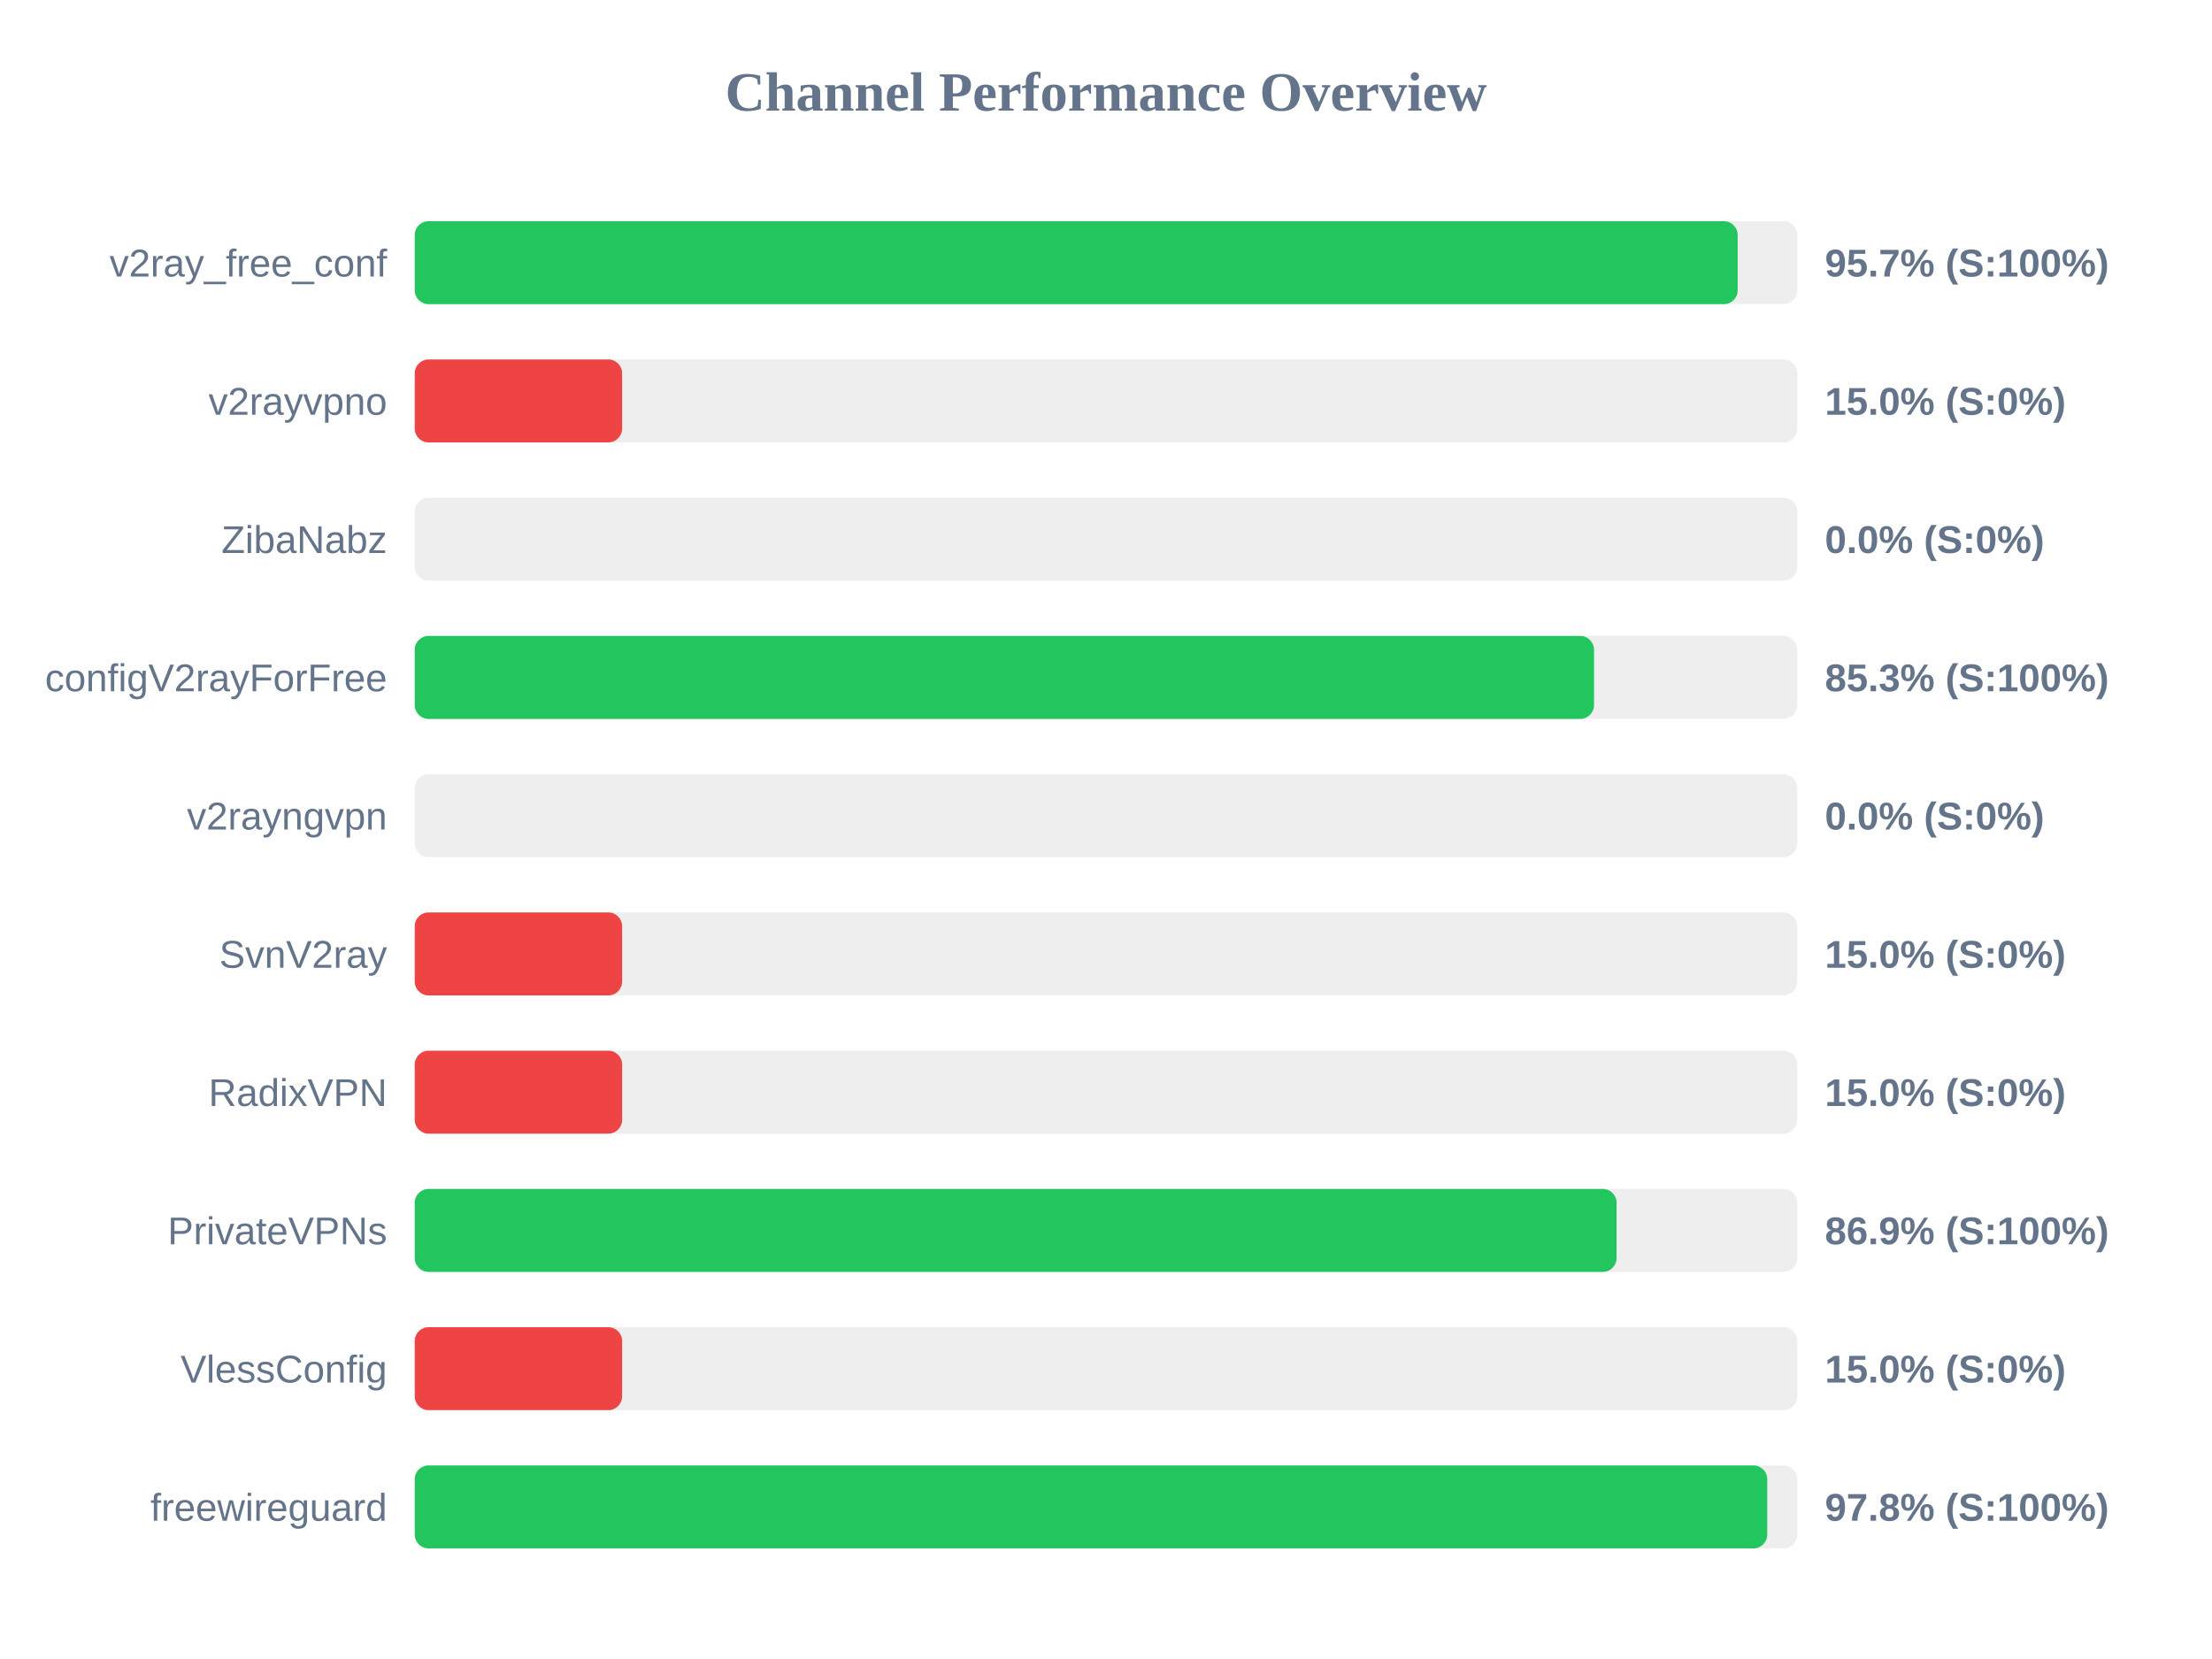
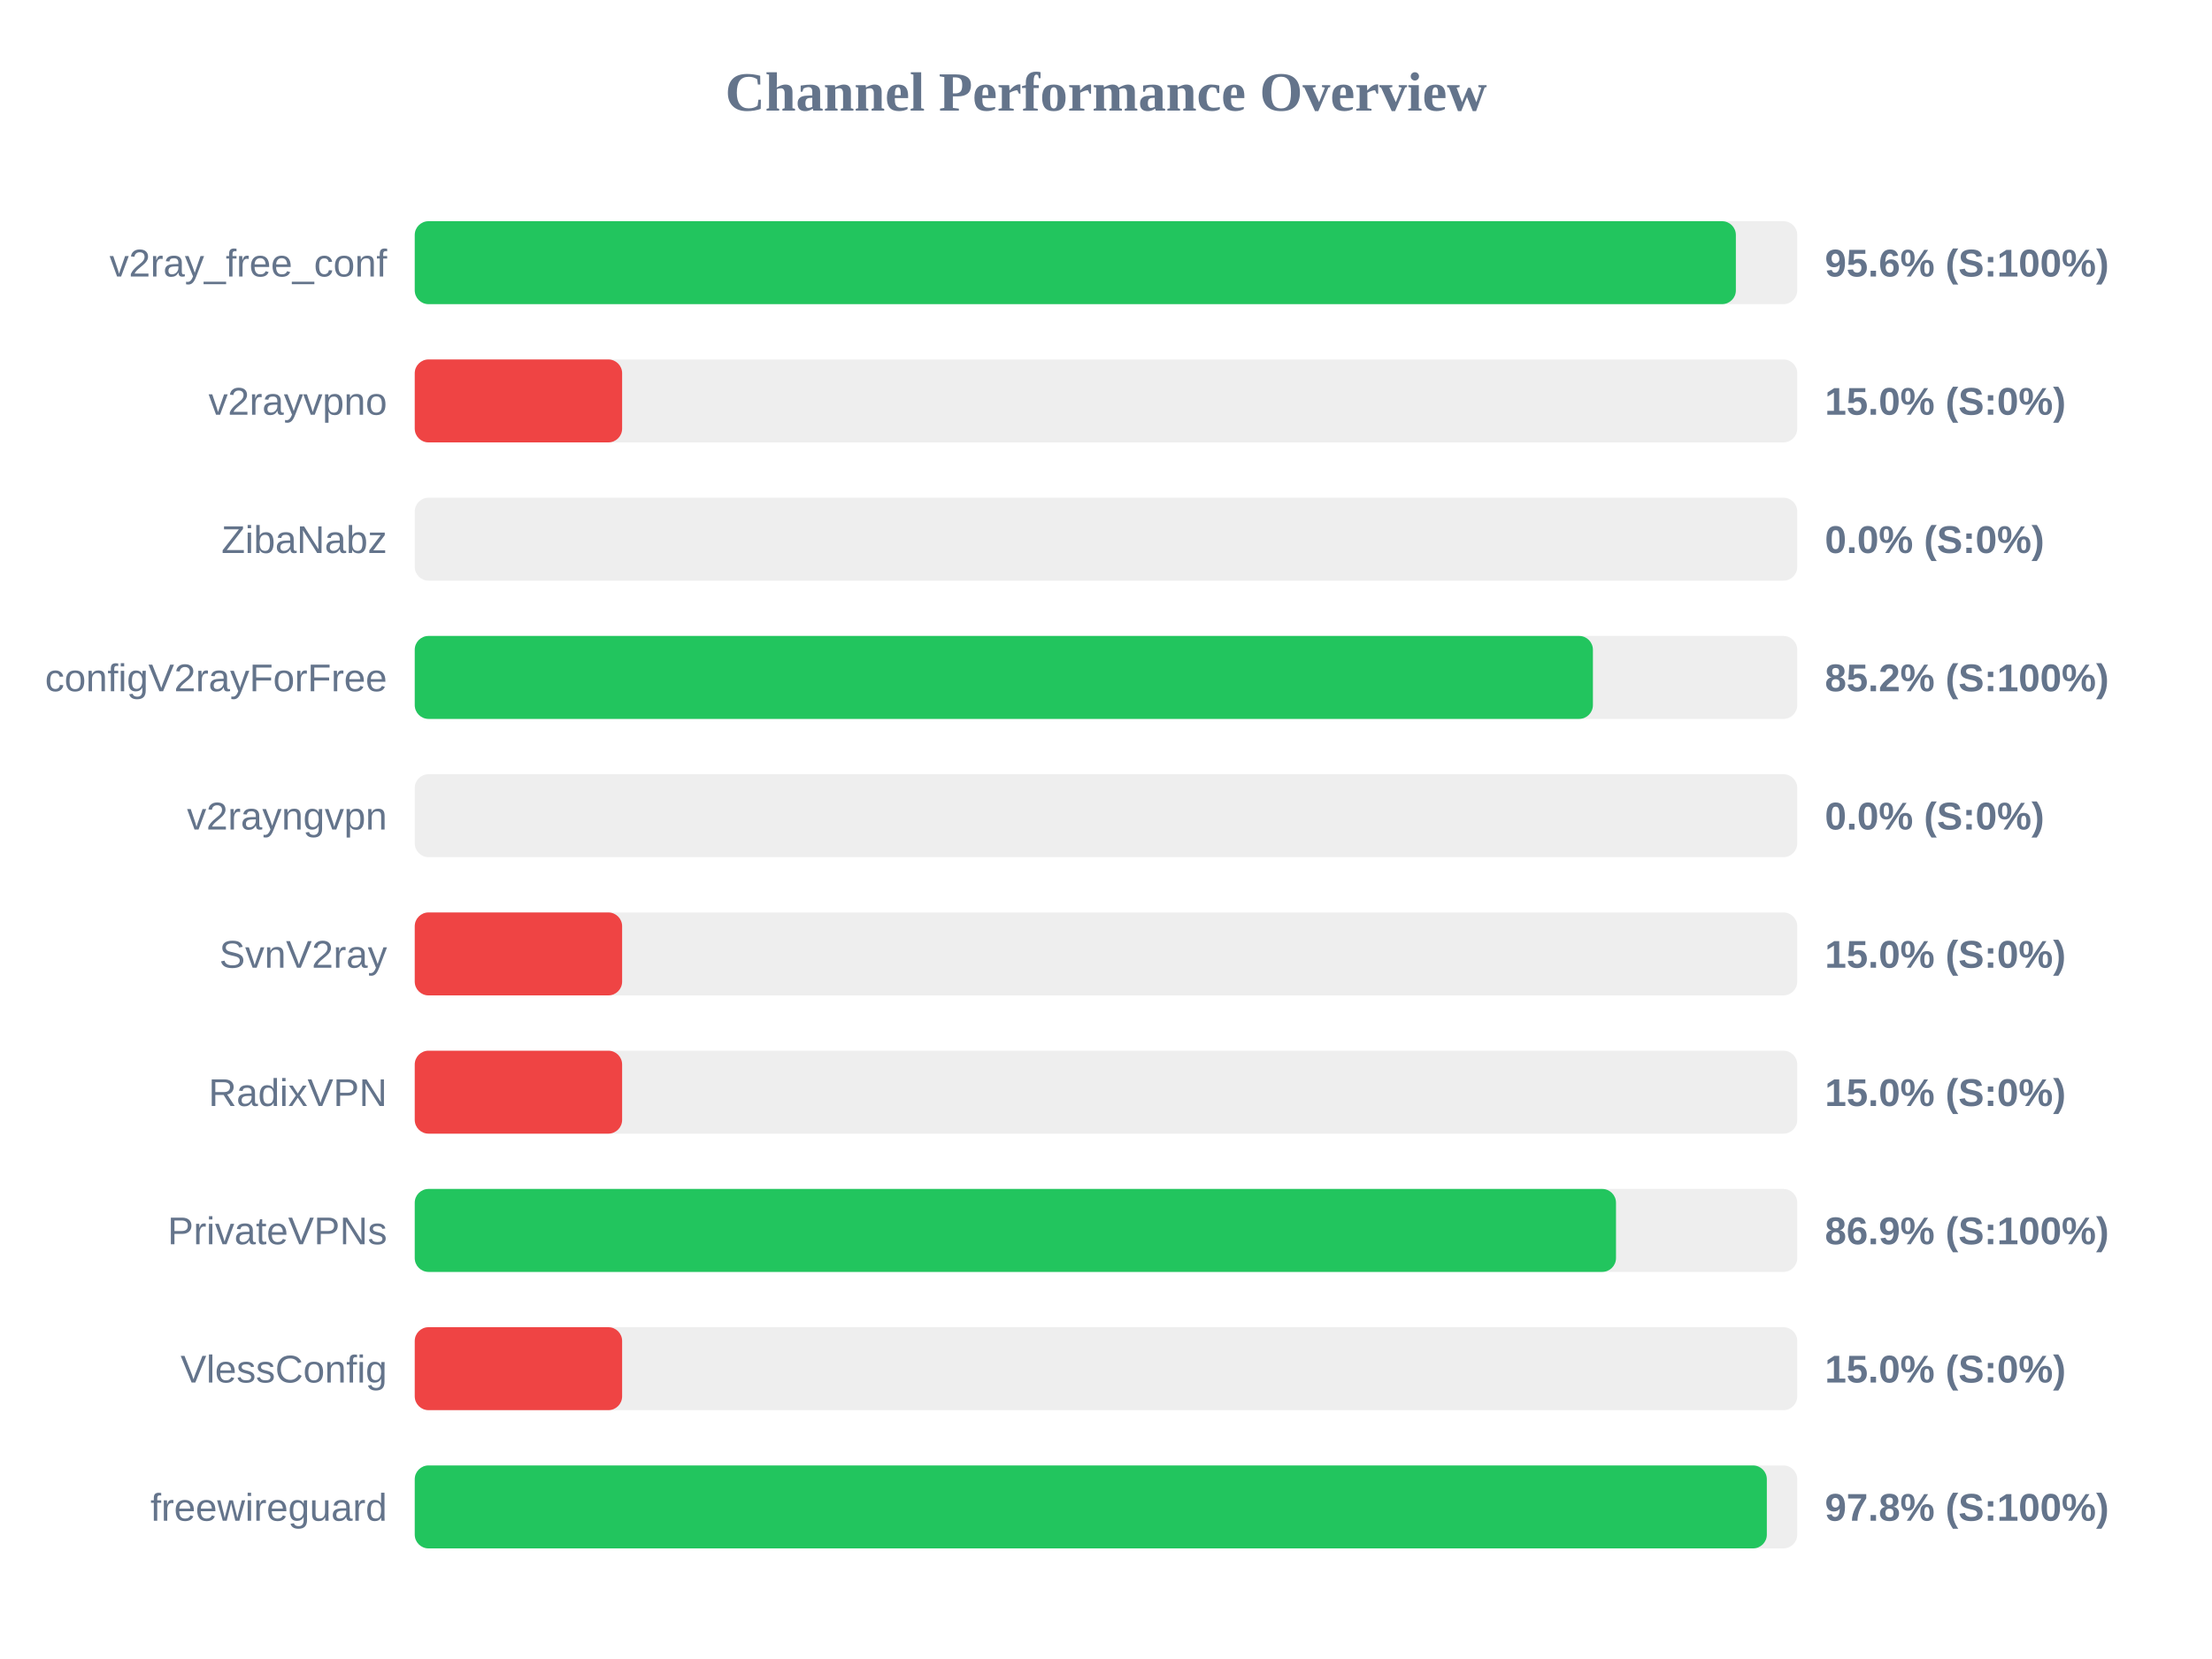
<svg xmlns="http://www.w3.org/2000/svg" width="800" height="600" version="1.1">
  <style>
        .row { font: 14px Arial; fill: #64748b; }
        .score { font: bold 14px Arial; fill: #64748b; }
    </style>
  <text x="400" y="40" text-anchor="middle" font-size="20px" font-weight="bold" fill="#64748b">Channel Performance Overview</text>
  <rect x="150" y="80" width="500" height="30" fill="#eee" rx="5" />
-   <rect x="150" y="80" width="478.45" height="30" fill="#22c55e" rx="5" />
+   <rect x="150" y="80" width="477.8" height="30" fill="#22c55e" rx="5" />
  <text x="140" y="100" text-anchor="end" class="row">v2ray_free_conf</text>
-   <text x="660" y="100" text-anchor="start" class="score">95.7% (S:100%)</text>
+   <text x="660" y="100" text-anchor="start" class="score">95.6% (S:100%)</text>
  <rect x="150" y="130" width="500" height="30" fill="#eee" rx="5" />
  <rect x="150" y="130" width="75.0" height="30" fill="#ef4444" rx="5" />
  <text x="140" y="150" text-anchor="end" class="row">v2rayvpno</text>
  <text x="660" y="150" text-anchor="start" class="score">15.0% (S:0%)</text>
  <rect x="150" y="180" width="500" height="30" fill="#eee" rx="5" />
  <rect x="150" y="180" width="0.0" height="30" fill="#ef4444" rx="5" />
  <text x="140" y="200" text-anchor="end" class="row">ZibaNabz</text>
  <text x="660" y="200" text-anchor="start" class="score">0.0% (S:0%)</text>
  <rect x="150" y="230" width="500" height="30" fill="#eee" rx="5" />
-   <rect x="150" y="230" width="426.5" height="30" fill="#22c55e" rx="5" />
+   <rect x="150" y="230" width="426.1" height="30" fill="#22c55e" rx="5" />
  <text x="140" y="250" text-anchor="end" class="row">configV2rayForFree</text>
-   <text x="660" y="250" text-anchor="start" class="score">85.3% (S:100%)</text>
+   <text x="660" y="250" text-anchor="start" class="score">85.2% (S:100%)</text>
  <rect x="150" y="280" width="500" height="30" fill="#eee" rx="5" />
  <rect x="150" y="280" width="0.0" height="30" fill="#ef4444" rx="5" />
  <text x="140" y="300" text-anchor="end" class="row">v2rayngvpn</text>
  <text x="660" y="300" text-anchor="start" class="score">0.0% (S:0%)</text>
  <rect x="150" y="330" width="500" height="30" fill="#eee" rx="5" />
  <rect x="150" y="330" width="75.0" height="30" fill="#ef4444" rx="5" />
  <text x="140" y="350" text-anchor="end" class="row">SvnV2ray</text>
  <text x="660" y="350" text-anchor="start" class="score">15.0% (S:0%)</text>
  <rect x="150" y="380" width="500" height="30" fill="#eee" rx="5" />
  <rect x="150" y="380" width="75.0" height="30" fill="#ef4444" rx="5" />
  <text x="140" y="400" text-anchor="end" class="row">RadixVPN</text>
  <text x="660" y="400" text-anchor="start" class="score">15.0% (S:0%)</text>
  <rect x="150" y="430" width="500" height="30" fill="#eee" rx="5" />
-   <rect x="150" y="430" width="434.65" height="30" fill="#22c55e" rx="5" />
+   <rect x="150" y="430" width="434.45" height="30" fill="#22c55e" rx="5" />
  <text x="140" y="450" text-anchor="end" class="row">PrivateVPNs</text>
  <text x="660" y="450" text-anchor="start" class="score">86.9% (S:100%)</text>
  <rect x="150" y="480" width="500" height="30" fill="#eee" rx="5" />
  <rect x="150" y="480" width="75.0" height="30" fill="#ef4444" rx="5" />
  <text x="140" y="500" text-anchor="end" class="row">VlessConfig</text>
  <text x="660" y="500" text-anchor="start" class="score">15.0% (S:0%)</text>
  <rect x="150" y="530" width="500" height="30" fill="#eee" rx="5" />
-   <rect x="150" y="530" width="489.15" height="30" fill="#22c55e" rx="5" />
+   <rect x="150" y="530" width="489.0" height="30" fill="#22c55e" rx="5" />
  <text x="140" y="550" text-anchor="end" class="row">freewireguard</text>
  <text x="660" y="550" text-anchor="start" class="score">97.8% (S:100%)</text>
</svg>
